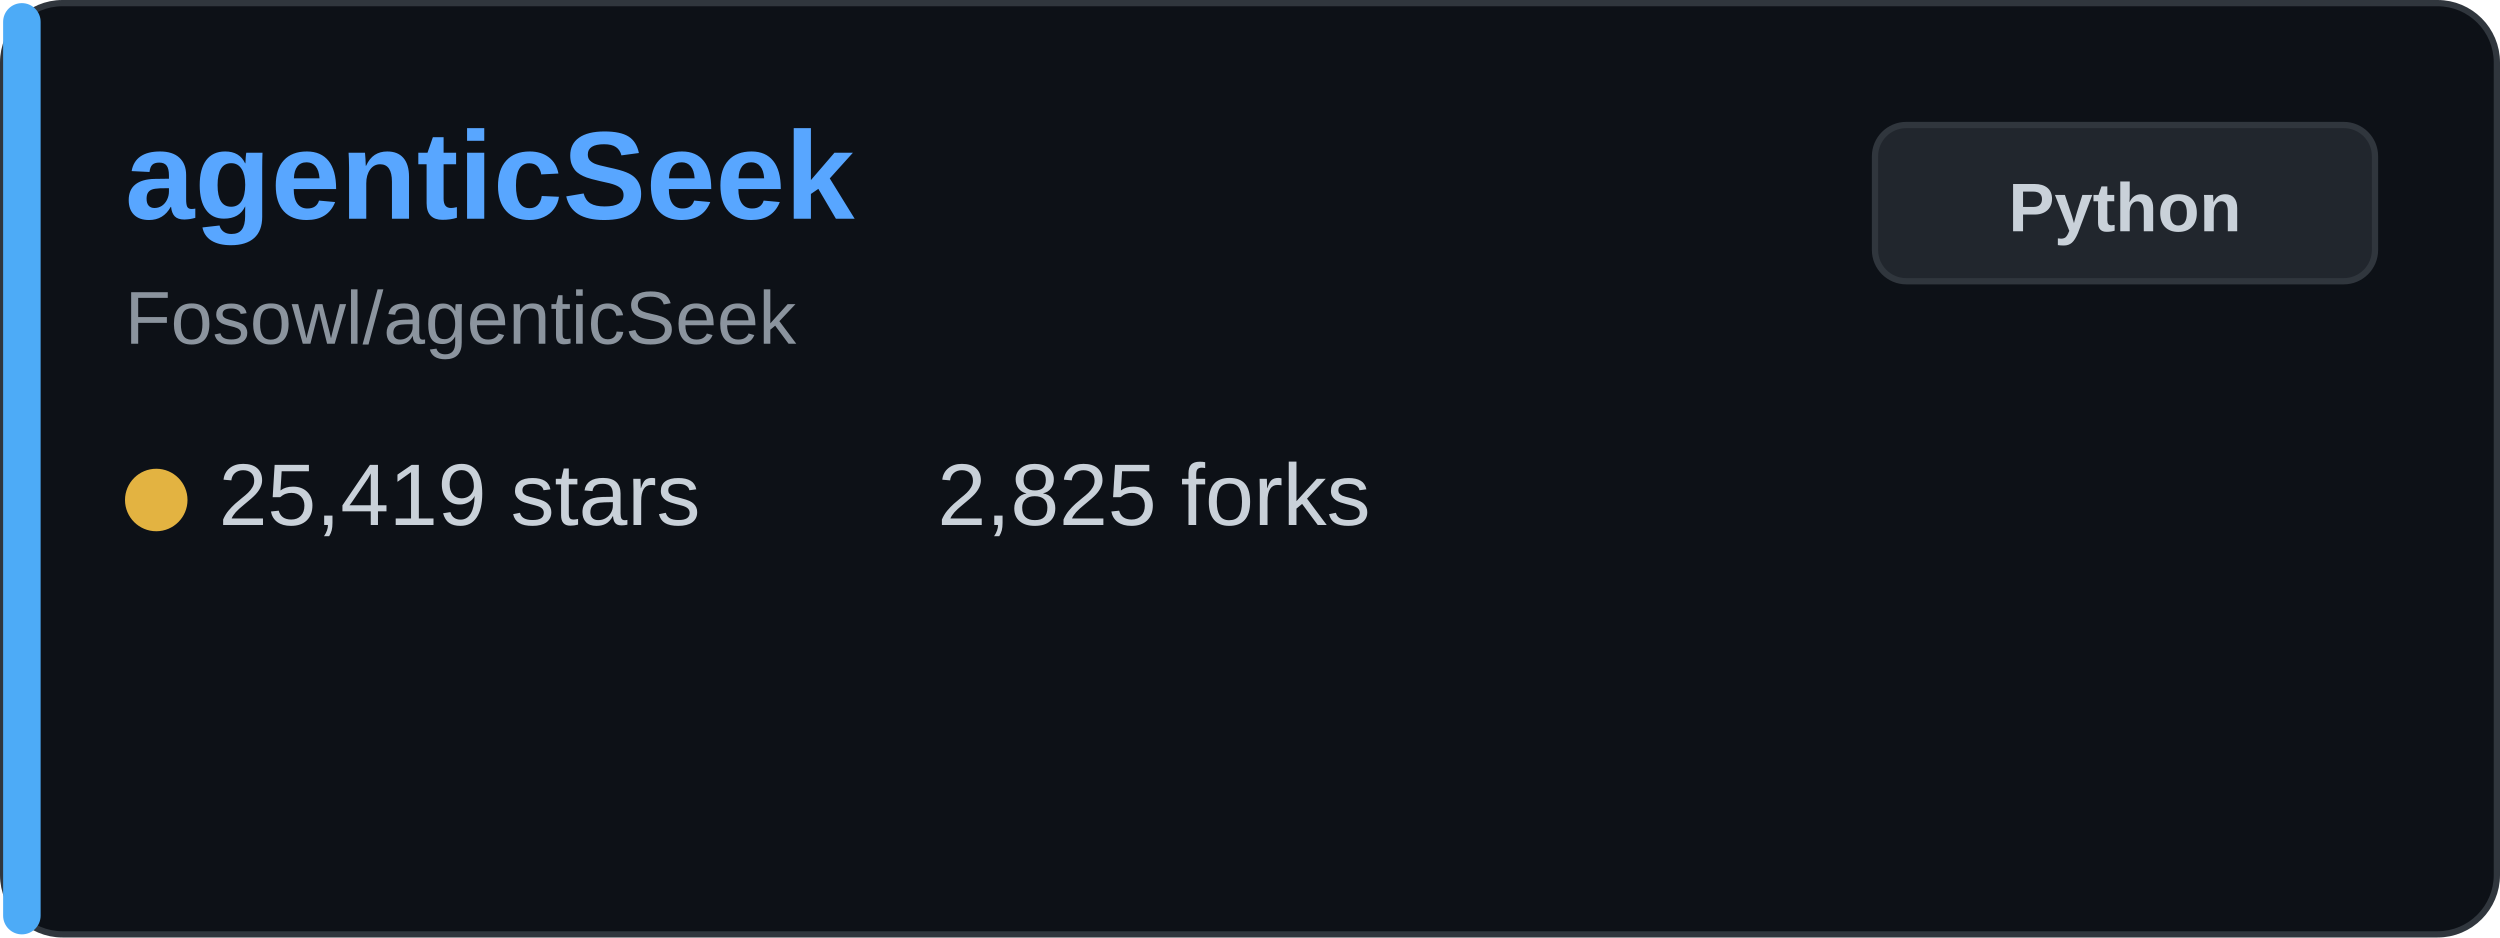
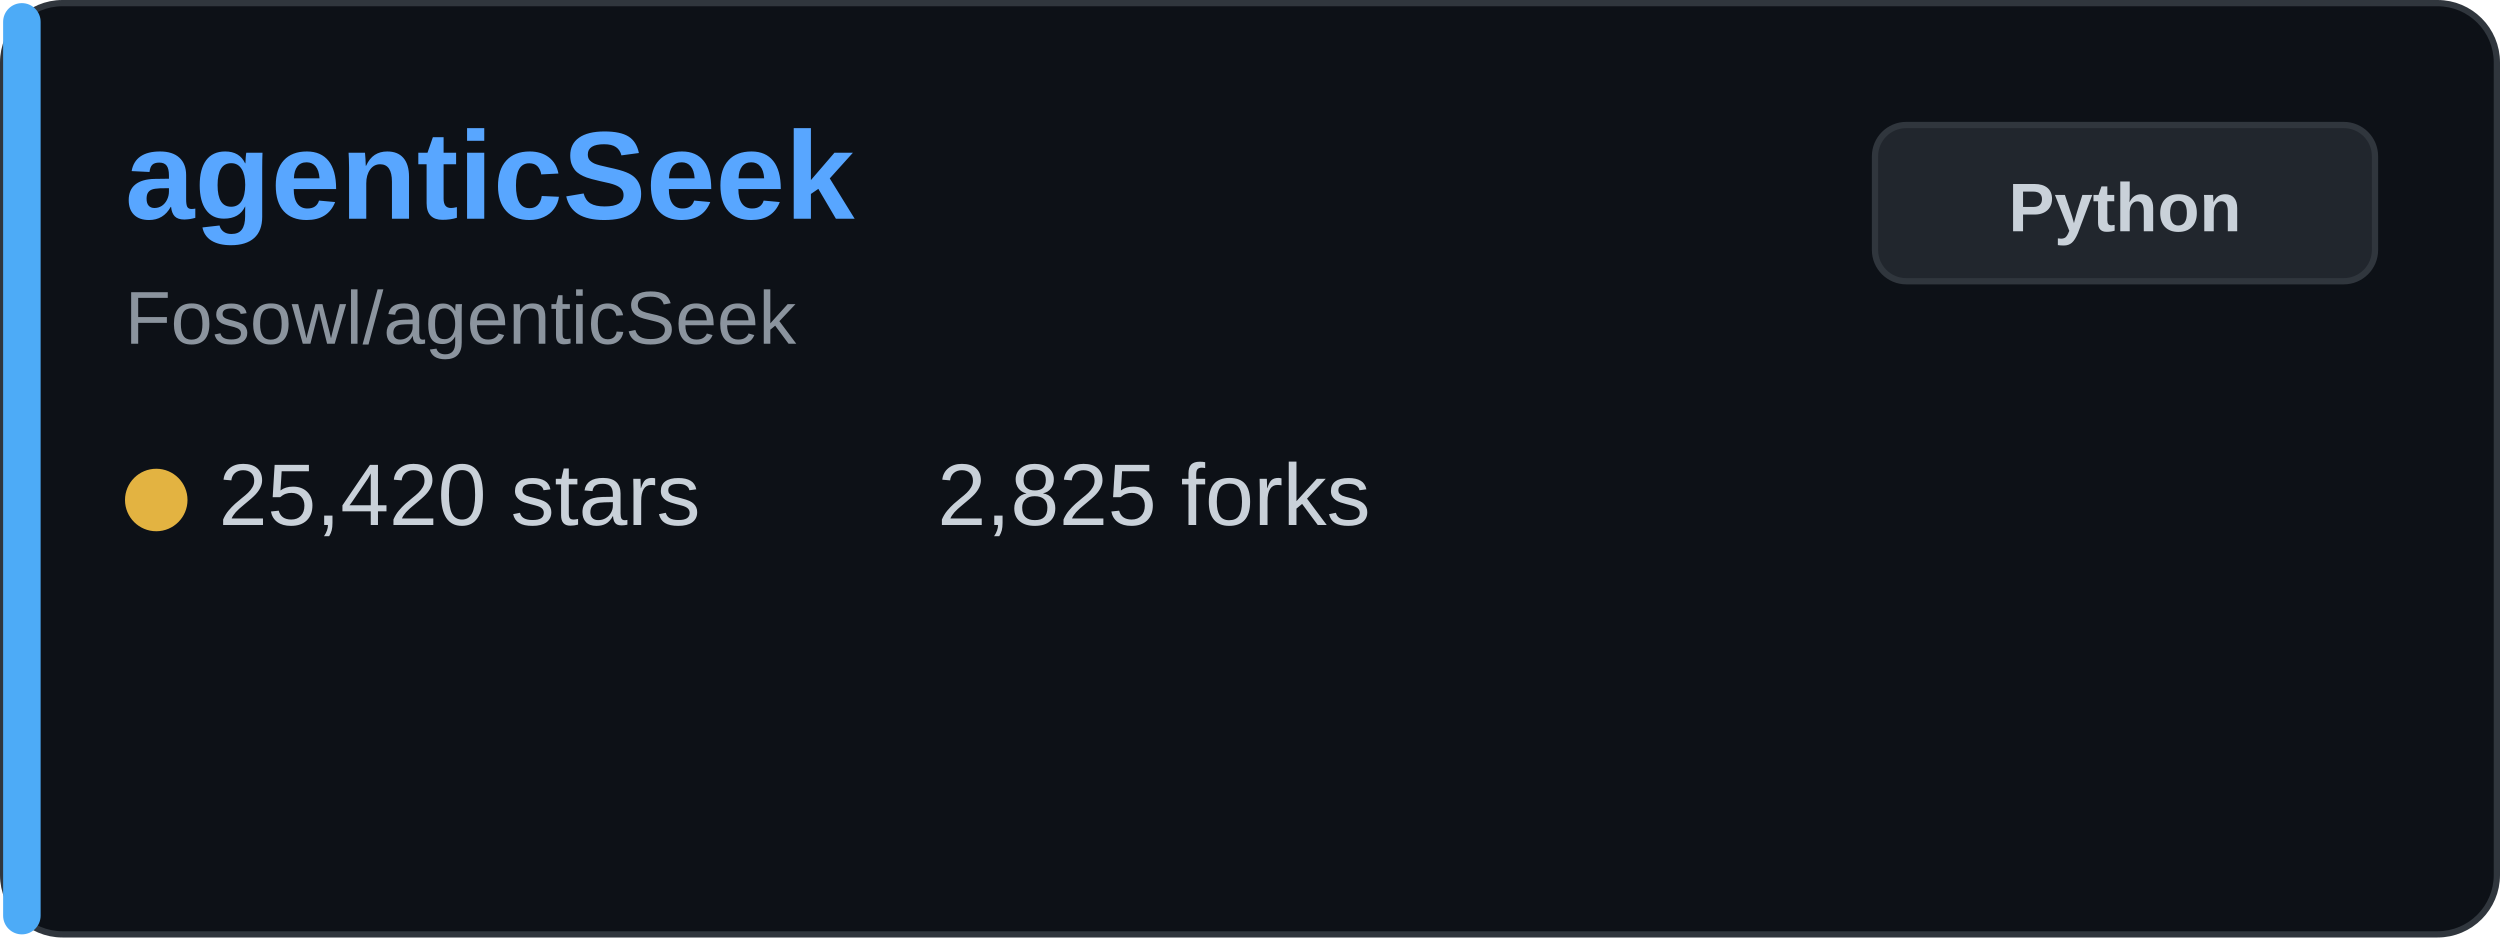
<svg xmlns="http://www.w3.org/2000/svg" width="400" height="150" viewBox="0 0 400 150" fill="none">
  <rect x="0.5" y="0.5" width="399" height="149" rx="9.5" fill="#0d1117" stroke="#30363d" />
  <rect x="0.5" y="0.5" width="6" height="149" rx="3" fill="#4dabf7" />
  <text x="20" y="35" font-family="Arial, sans-serif" font-size="20" font-weight="bold" fill="#58a6ff">agenticSeek</text>
  <text x="20" y="55" font-family="Arial, sans-serif" font-size="12" fill="#8b949e">Fosowl/agenticSeek</text>
  <g transform="translate(20, 80)">
    <circle cx="5" cy="0" r="5" fill="#e3b341" />
-     <text x="15" y="4" font-family="Arial, sans-serif" font-size="14" fill="#c9d1d9">25,419 stars</text>
+     <text x="15" y="4" font-family="Arial, sans-serif" font-size="14" fill="#c9d1d9">25,420 stars</text>
  </g>
  <g transform="translate(150, 80)">
    <text x="0" y="4" font-family="Arial, sans-serif" font-size="14" fill="#c9d1d9">2,825 forks</text>
  </g>
  <rect x="300" y="20" width="80" height="25" rx="5" fill="#21262d" stroke="#30363d" />
  <text x="340" y="37" font-family="Arial, sans-serif" font-size="11" font-weight="bold" fill="#c9d1d9" text-anchor="middle">Python</text>
</svg>
